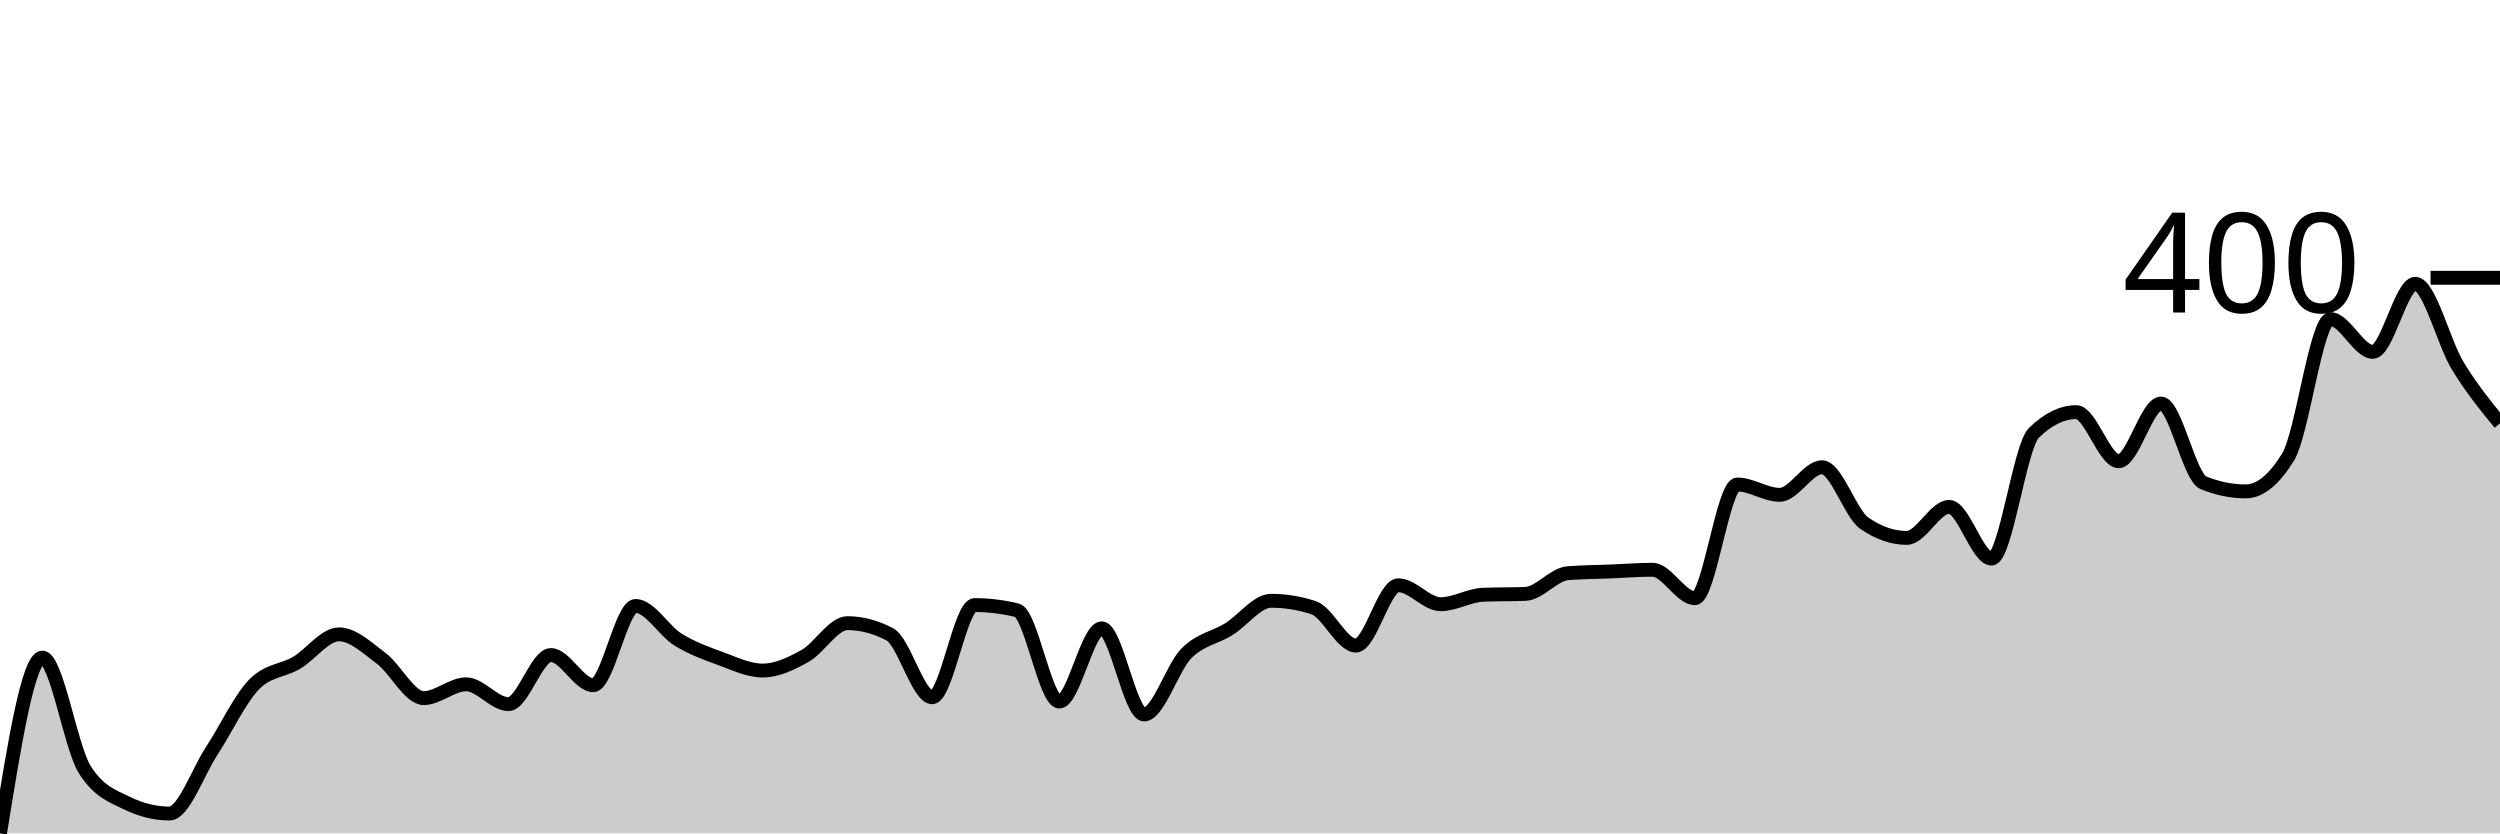
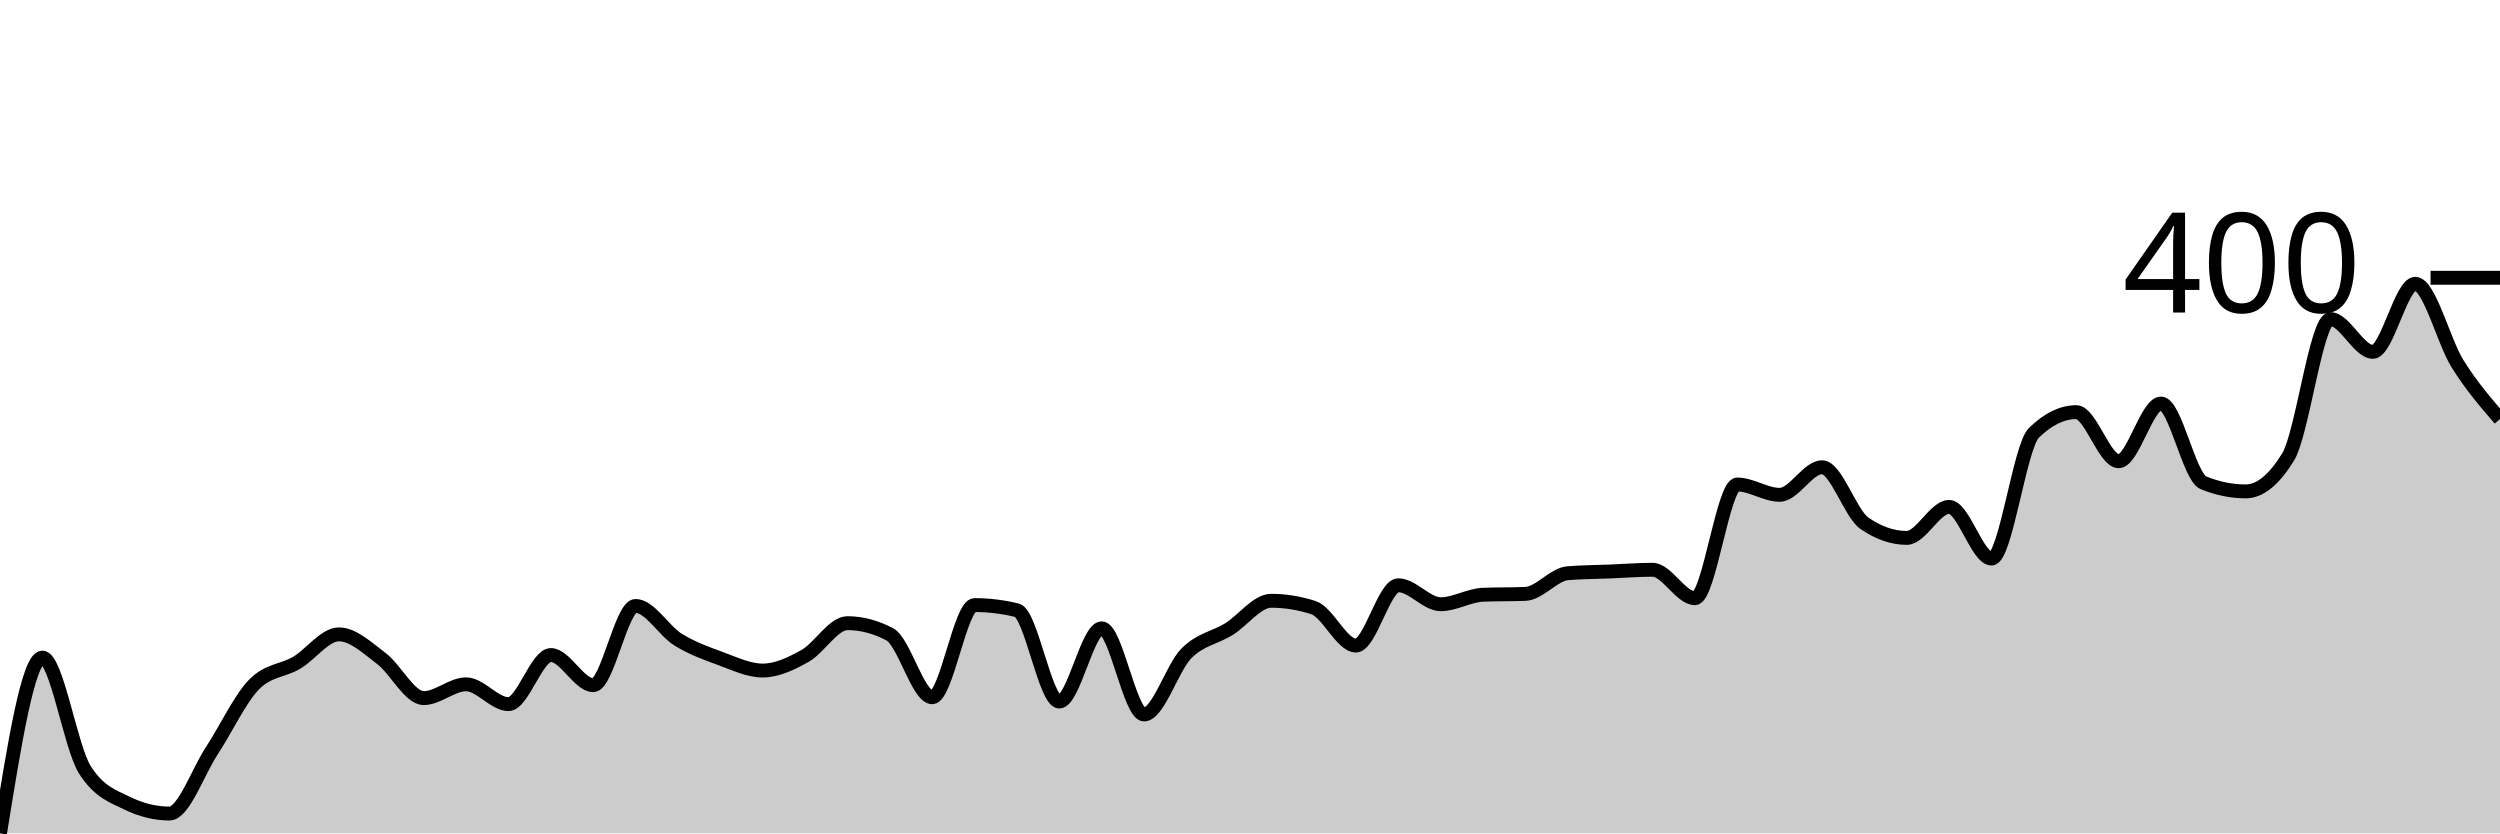
<svg xmlns="http://www.w3.org/2000/svg" viewBox="0 0 180 60">
  <g transform="translate(0,20)">
-     <path class="area" fill="rgba(0, 0, 0, 0.2)" d="M0,40C1.017,33.674,2.034,27.349,3.051,27.349C4.068,27.349,5.085,33.798,6.102,35.411C7.119,37.023,8.136,37.333,9.153,37.829C10.169,38.326,11.186,38.574,12.203,38.574C13.22,38.574,14.237,35.597,15.254,34.047C16.271,32.496,17.288,30.305,18.305,29.271C19.322,28.238,20.339,28.32,21.356,27.721C22.373,27.121,23.39,25.674,24.407,25.674C25.424,25.674,26.441,26.646,27.458,27.411C28.475,28.176,29.492,30.264,30.508,30.264C31.525,30.264,32.542,29.271,33.559,29.271C34.576,29.271,35.593,30.698,36.61,30.698C37.627,30.698,38.644,27.163,39.661,27.163C40.678,27.163,41.695,29.333,42.712,29.333C43.729,29.333,44.746,23.628,45.763,23.628C46.78,23.628,47.797,25.416,48.814,26.047C49.831,26.677,50.847,27.039,51.864,27.411C52.881,27.783,53.898,28.279,54.915,28.279C55.932,28.279,56.949,27.793,57.966,27.225C58.983,26.656,60,24.868,61.017,24.868C62.034,24.868,63.051,25.137,64.068,25.674C65.085,26.212,66.102,30.202,67.119,30.202C68.136,30.202,69.153,23.566,70.169,23.566C71.186,23.566,72.203,23.69,73.22,23.938C74.237,24.186,75.254,30.512,76.271,30.512C77.288,30.512,78.305,25.24,79.322,25.24C80.339,25.24,81.356,31.442,82.373,31.442C83.39,31.442,84.407,28.062,85.424,27.039C86.441,26.016,87.458,25.933,88.475,25.302C89.492,24.672,90.508,23.256,91.525,23.256C92.542,23.256,93.559,23.421,94.576,23.752C95.593,24.083,96.61,26.481,97.627,26.481C98.644,26.481,99.661,22.14,100.678,22.14C101.695,22.14,102.712,23.504,103.729,23.504C104.746,23.504,105.763,22.863,106.78,22.822C107.797,22.78,108.814,22.801,109.831,22.76C110.847,22.718,111.864,21.354,112.881,21.271C113.898,21.189,114.915,21.189,115.932,21.147C116.949,21.106,117.966,21.023,118.983,21.023C120,21.023,121.017,23.07,122.034,23.07C123.051,23.07,124.068,14.884,125.085,14.884C126.102,14.884,127.119,15.628,128.136,15.628C129.153,15.628,130.169,13.643,131.186,13.643C132.203,13.643,133.22,16.972,134.237,17.674C135.254,18.377,136.271,18.729,137.288,18.729C138.305,18.729,139.322,16.496,140.339,16.496C141.356,16.496,142.373,20.217,143.39,20.217C144.407,20.217,145.424,12.155,146.441,11.163C147.458,10.171,148.475,9.674,149.492,9.674C150.508,9.674,151.525,13.209,152.542,13.209C153.559,13.209,154.576,9.054,155.593,9.054C156.61,9.054,157.627,14.346,158.644,14.76C159.661,15.173,160.678,15.38,161.695,15.38C162.712,15.38,163.729,14.553,164.746,12.899C165.763,11.245,166.78,2.977,167.797,2.977C168.814,2.977,169.831,5.333,170.847,5.333C171.864,5.333,172.881,0.434,173.898,0.434C174.915,0.434,175.932,4.651,176.949,6.326C177.966,8,178.983,9.24,180,10.481L180,40C178.983,40,177.966,40,176.949,40C175.932,40,174.915,40,173.898,40C172.881,40,171.864,40,170.847,40C169.831,40,168.814,40,167.797,40C166.78,40,165.763,40,164.746,40C163.729,40,162.712,40,161.695,40C160.678,40,159.661,40,158.644,40C157.627,40,156.61,40,155.593,40C154.576,40,153.559,40,152.542,40C151.525,40,150.508,40,149.492,40C148.475,40,147.458,40,146.441,40C145.424,40,144.407,40,143.39,40C142.373,40,141.356,40,140.339,40C139.322,40,138.305,40,137.288,40C136.271,40,135.254,40,134.237,40C133.22,40,132.203,40,131.186,40C130.169,40,129.153,40,128.136,40C127.119,40,126.102,40,125.085,40C124.068,40,123.051,40,122.034,40C121.017,40,120,40,118.983,40C117.966,40,116.949,40,115.932,40C114.915,40,113.898,40,112.881,40C111.864,40,110.847,40,109.831,40C108.814,40,107.797,40,106.78,40C105.763,40,104.746,40,103.729,40C102.712,40,101.695,40,100.678,40C99.661,40,98.644,40,97.627,40C96.61,40,95.593,40,94.576,40C93.559,40,92.542,40,91.525,40C90.508,40,89.492,40,88.475,40C87.458,40,86.441,40,85.424,40C84.407,40,83.39,40,82.373,40C81.356,40,80.339,40,79.322,40C78.305,40,77.288,40,76.271,40C75.254,40,74.237,40,73.22,40C72.203,40,71.186,40,70.169,40C69.153,40,68.136,40,67.119,40C66.102,40,65.085,40,64.068,40C63.051,40,62.034,40,61.017,40C60,40,58.983,40,57.966,40C56.949,40,55.932,40,54.915,40C53.898,40,52.881,40,51.864,40C50.847,40,49.831,40,48.814,40C47.797,40,46.78,40,45.763,40C44.746,40,43.729,40,42.712,40C41.695,40,40.678,40,39.661,40C38.644,40,37.627,40,36.61,40C35.593,40,34.576,40,33.559,40C32.542,40,31.525,40,30.508,40C29.492,40,28.475,40,27.458,40C26.441,40,25.424,40,24.407,40C23.39,40,22.373,40,21.356,40C20.339,40,19.322,40,18.305,40C17.288,40,16.271,40,15.254,40C14.237,40,13.22,40,12.203,40C11.186,40,10.169,40,9.153,40C8.136,40,7.119,40,6.102,40C5.085,40,4.068,40,3.051,40C2.034,40,1.017,40,0,40Z" />
-     <path class="line" stroke="black" fill="none" d="M0,40C1.017,33.674,2.034,27.349,3.051,27.349C4.068,27.349,5.085,33.798,6.102,35.411C7.119,37.023,8.136,37.333,9.153,37.829C10.169,38.326,11.186,38.574,12.203,38.574C13.22,38.574,14.237,35.597,15.254,34.047C16.271,32.496,17.288,30.305,18.305,29.271C19.322,28.238,20.339,28.32,21.356,27.721C22.373,27.121,23.39,25.674,24.407,25.674C25.424,25.674,26.441,26.646,27.458,27.411C28.475,28.176,29.492,30.264,30.508,30.264C31.525,30.264,32.542,29.271,33.559,29.271C34.576,29.271,35.593,30.698,36.61,30.698C37.627,30.698,38.644,27.163,39.661,27.163C40.678,27.163,41.695,29.333,42.712,29.333C43.729,29.333,44.746,23.628,45.763,23.628C46.78,23.628,47.797,25.416,48.814,26.047C49.831,26.677,50.847,27.039,51.864,27.411C52.881,27.783,53.898,28.279,54.915,28.279C55.932,28.279,56.949,27.793,57.966,27.225C58.983,26.656,60,24.868,61.017,24.868C62.034,24.868,63.051,25.137,64.068,25.674C65.085,26.212,66.102,30.202,67.119,30.202C68.136,30.202,69.153,23.566,70.169,23.566C71.186,23.566,72.203,23.69,73.22,23.938C74.237,24.186,75.254,30.512,76.271,30.512C77.288,30.512,78.305,25.24,79.322,25.24C80.339,25.24,81.356,31.442,82.373,31.442C83.39,31.442,84.407,28.062,85.424,27.039C86.441,26.016,87.458,25.933,88.475,25.302C89.492,24.672,90.508,23.256,91.525,23.256C92.542,23.256,93.559,23.421,94.576,23.752C95.593,24.083,96.61,26.481,97.627,26.481C98.644,26.481,99.661,22.14,100.678,22.14C101.695,22.14,102.712,23.504,103.729,23.504C104.746,23.504,105.763,22.863,106.78,22.822C107.797,22.78,108.814,22.801,109.831,22.76C110.847,22.718,111.864,21.354,112.881,21.271C113.898,21.189,114.915,21.189,115.932,21.147C116.949,21.106,117.966,21.023,118.983,21.023C120,21.023,121.017,23.07,122.034,23.07C123.051,23.07,124.068,14.884,125.085,14.884C126.102,14.884,127.119,15.628,128.136,15.628C129.153,15.628,130.169,13.643,131.186,13.643C132.203,13.643,133.22,16.972,134.237,17.674C135.254,18.377,136.271,18.729,137.288,18.729C138.305,18.729,139.322,16.496,140.339,16.496C141.356,16.496,142.373,20.217,143.39,20.217C144.407,20.217,145.424,12.155,146.441,11.163C147.458,10.171,148.475,9.674,149.492,9.674C150.508,9.674,151.525,13.209,152.542,13.209C153.559,13.209,154.576,9.054,155.593,9.054C156.61,9.054,157.627,14.346,158.644,14.76C159.661,15.173,160.678,15.38,161.695,15.38C162.712,15.38,163.729,14.553,164.746,12.899C165.763,11.245,166.78,2.977,167.797,2.977C168.814,2.977,169.831,5.333,170.847,5.333C171.864,5.333,172.881,0.434,173.898,0.434C174.915,0.434,175.932,4.651,176.949,6.326C177.966,8,178.983,9.24,180,10.481" />
+     <path class="area" fill="rgba(0, 0, 0, 0.2)" d="M0,40C1.017,33.674,2.034,27.349,3.051,27.349C4.068,27.349,5.085,33.798,6.102,35.411C7.119,37.023,8.136,37.333,9.153,37.829C10.169,38.326,11.186,38.574,12.203,38.574C13.22,38.574,14.237,35.597,15.254,34.047C16.271,32.496,17.288,30.305,18.305,29.271C19.322,28.238,20.339,28.32,21.356,27.721C22.373,27.121,23.39,25.674,24.407,25.674C25.424,25.674,26.441,26.646,27.458,27.411C28.475,28.176,29.492,30.264,30.508,30.264C31.525,30.264,32.542,29.271,33.559,29.271C34.576,29.271,35.593,30.698,36.61,30.698C37.627,30.698,38.644,27.163,39.661,27.163C40.678,27.163,41.695,29.333,42.712,29.333C43.729,29.333,44.746,23.628,45.763,23.628C46.78,23.628,47.797,25.416,48.814,26.047C49.831,26.677,50.847,27.039,51.864,27.411C52.881,27.783,53.898,28.279,54.915,28.279C55.932,28.279,56.949,27.793,57.966,27.225C58.983,26.656,60,24.868,61.017,24.868C62.034,24.868,63.051,25.137,64.068,25.674C65.085,26.212,66.102,30.202,67.119,30.202C68.136,30.202,69.153,23.566,70.169,23.566C71.186,23.566,72.203,23.69,73.22,23.938C74.237,24.186,75.254,30.512,76.271,30.512C77.288,30.512,78.305,25.24,79.322,25.24C80.339,25.24,81.356,31.442,82.373,31.442C83.39,31.442,84.407,28.062,85.424,27.039C86.441,26.016,87.458,25.933,88.475,25.302C89.492,24.672,90.508,23.256,91.525,23.256C92.542,23.256,93.559,23.421,94.576,23.752C95.593,24.083,96.61,26.481,97.627,26.481C98.644,26.481,99.661,22.14,100.678,22.14C101.695,22.14,102.712,23.504,103.729,23.504C104.746,23.504,105.763,22.863,106.78,22.822C107.797,22.78,108.814,22.801,109.831,22.76C110.847,22.718,111.864,21.354,112.881,21.271C113.898,21.189,114.915,21.189,115.932,21.147C116.949,21.106,117.966,21.023,118.983,21.023C120,21.023,121.017,23.07,122.034,23.07C123.051,23.07,124.068,14.884,125.085,14.884C126.102,14.884,127.119,15.628,128.136,15.628C129.153,15.628,130.169,13.643,131.186,13.643C132.203,13.643,133.22,16.972,134.237,17.674C135.254,18.377,136.271,18.729,137.288,18.729C138.305,18.729,139.322,16.496,140.339,16.496C141.356,16.496,142.373,20.217,143.39,20.217C144.407,20.217,145.424,12.155,146.441,11.163C147.458,10.171,148.475,9.674,149.492,9.674C150.508,9.674,151.525,13.209,152.542,13.209C153.559,13.209,154.576,9.054,155.593,9.054C156.61,9.054,157.627,14.346,158.644,14.76C159.661,15.173,160.678,15.38,161.695,15.38C162.712,15.38,163.729,14.553,164.746,12.899C165.763,11.245,166.78,2.977,167.797,2.977C168.814,2.977,169.831,5.333,170.847,5.333C171.864,5.333,172.881,0.434,173.898,0.434C174.915,0.434,175.932,4.579,176.949,6.202C177.966,7.824,178.983,8.997,180,10.171L180,40C178.983,40,177.966,40,176.949,40C175.932,40,174.915,40,173.898,40C172.881,40,171.864,40,170.847,40C169.831,40,168.814,40,167.797,40C166.78,40,165.763,40,164.746,40C163.729,40,162.712,40,161.695,40C160.678,40,159.661,40,158.644,40C157.627,40,156.61,40,155.593,40C154.576,40,153.559,40,152.542,40C151.525,40,150.508,40,149.492,40C148.475,40,147.458,40,146.441,40C145.424,40,144.407,40,143.39,40C142.373,40,141.356,40,140.339,40C139.322,40,138.305,40,137.288,40C136.271,40,135.254,40,134.237,40C133.22,40,132.203,40,131.186,40C130.169,40,129.153,40,128.136,40C127.119,40,126.102,40,125.085,40C124.068,40,123.051,40,122.034,40C121.017,40,120,40,118.983,40C117.966,40,116.949,40,115.932,40C114.915,40,113.898,40,112.881,40C111.864,40,110.847,40,109.831,40C108.814,40,107.797,40,106.78,40C105.763,40,104.746,40,103.729,40C102.712,40,101.695,40,100.678,40C99.661,40,98.644,40,97.627,40C96.61,40,95.593,40,94.576,40C93.559,40,92.542,40,91.525,40C90.508,40,89.492,40,88.475,40C87.458,40,86.441,40,85.424,40C84.407,40,83.39,40,82.373,40C81.356,40,80.339,40,79.322,40C78.305,40,77.288,40,76.271,40C75.254,40,74.237,40,73.22,40C72.203,40,71.186,40,70.169,40C69.153,40,68.136,40,67.119,40C66.102,40,65.085,40,64.068,40C63.051,40,62.034,40,61.017,40C60,40,58.983,40,57.966,40C56.949,40,55.932,40,54.915,40C53.898,40,52.881,40,51.864,40C50.847,40,49.831,40,48.814,40C47.797,40,46.78,40,45.763,40C44.746,40,43.729,40,42.712,40C41.695,40,40.678,40,39.661,40C38.644,40,37.627,40,36.61,40C35.593,40,34.576,40,33.559,40C32.542,40,31.525,40,30.508,40C29.492,40,28.475,40,27.458,40C26.441,40,25.424,40,24.407,40C23.39,40,22.373,40,21.356,40C20.339,40,19.322,40,18.305,40C17.288,40,16.271,40,15.254,40C14.237,40,13.22,40,12.203,40C11.186,40,10.169,40,9.153,40C8.136,40,7.119,40,6.102,40C5.085,40,4.068,40,3.051,40C2.034,40,1.017,40,0,40Z" />
+     <path class="line" stroke="black" fill="none" d="M0,40C1.017,33.674,2.034,27.349,3.051,27.349C4.068,27.349,5.085,33.798,6.102,35.411C7.119,37.023,8.136,37.333,9.153,37.829C10.169,38.326,11.186,38.574,12.203,38.574C13.22,38.574,14.237,35.597,15.254,34.047C16.271,32.496,17.288,30.305,18.305,29.271C19.322,28.238,20.339,28.32,21.356,27.721C22.373,27.121,23.39,25.674,24.407,25.674C25.424,25.674,26.441,26.646,27.458,27.411C28.475,28.176,29.492,30.264,30.508,30.264C31.525,30.264,32.542,29.271,33.559,29.271C34.576,29.271,35.593,30.698,36.61,30.698C37.627,30.698,38.644,27.163,39.661,27.163C40.678,27.163,41.695,29.333,42.712,29.333C43.729,29.333,44.746,23.628,45.763,23.628C46.78,23.628,47.797,25.416,48.814,26.047C49.831,26.677,50.847,27.039,51.864,27.411C52.881,27.783,53.898,28.279,54.915,28.279C55.932,28.279,56.949,27.793,57.966,27.225C58.983,26.656,60,24.868,61.017,24.868C62.034,24.868,63.051,25.137,64.068,25.674C65.085,26.212,66.102,30.202,67.119,30.202C68.136,30.202,69.153,23.566,70.169,23.566C71.186,23.566,72.203,23.69,73.22,23.938C74.237,24.186,75.254,30.512,76.271,30.512C77.288,30.512,78.305,25.24,79.322,25.24C80.339,25.24,81.356,31.442,82.373,31.442C83.39,31.442,84.407,28.062,85.424,27.039C86.441,26.016,87.458,25.933,88.475,25.302C89.492,24.672,90.508,23.256,91.525,23.256C92.542,23.256,93.559,23.421,94.576,23.752C95.593,24.083,96.61,26.481,97.627,26.481C98.644,26.481,99.661,22.14,100.678,22.14C101.695,22.14,102.712,23.504,103.729,23.504C104.746,23.504,105.763,22.863,106.78,22.822C107.797,22.78,108.814,22.801,109.831,22.76C110.847,22.718,111.864,21.354,112.881,21.271C113.898,21.189,114.915,21.189,115.932,21.147C116.949,21.106,117.966,21.023,118.983,21.023C120,21.023,121.017,23.07,122.034,23.07C123.051,23.07,124.068,14.884,125.085,14.884C126.102,14.884,127.119,15.628,128.136,15.628C129.153,15.628,130.169,13.643,131.186,13.643C132.203,13.643,133.22,16.972,134.237,17.674C135.254,18.377,136.271,18.729,137.288,18.729C138.305,18.729,139.322,16.496,140.339,16.496C141.356,16.496,142.373,20.217,143.39,20.217C144.407,20.217,145.424,12.155,146.441,11.163C147.458,10.171,148.475,9.674,149.492,9.674C150.508,9.674,151.525,13.209,152.542,13.209C153.559,13.209,154.576,9.054,155.593,9.054C156.61,9.054,157.627,14.346,158.644,14.76C159.661,15.173,160.678,15.38,161.695,15.38C162.712,15.38,163.729,14.553,164.746,12.899C165.763,11.245,166.78,2.977,167.797,2.977C168.814,2.977,169.831,5.333,170.847,5.333C171.864,5.333,172.881,0.434,173.898,0.434C174.915,0.434,175.932,4.579,176.949,6.202C177.966,7.824,178.983,8.997,180,10.171" />
    <path class="axis-ceiling" stroke-width="1" stroke="black" fill="none" d="M175,0L180,0" />
    <text class="axis-ceiling-label" font-family="sans-serif" text-anchor="end" font-size="10px" x="170" y="2.5">400</text>
  </g>
</svg>
